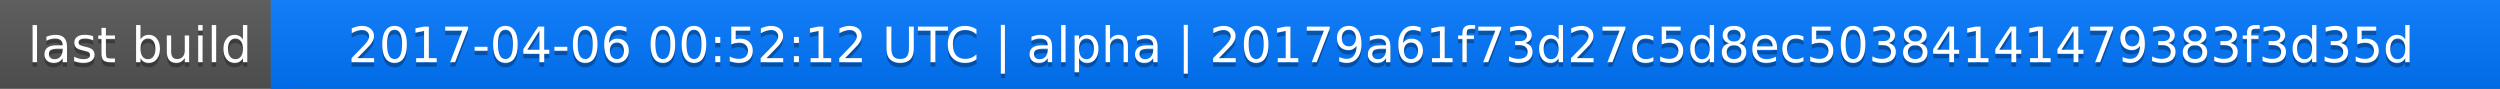
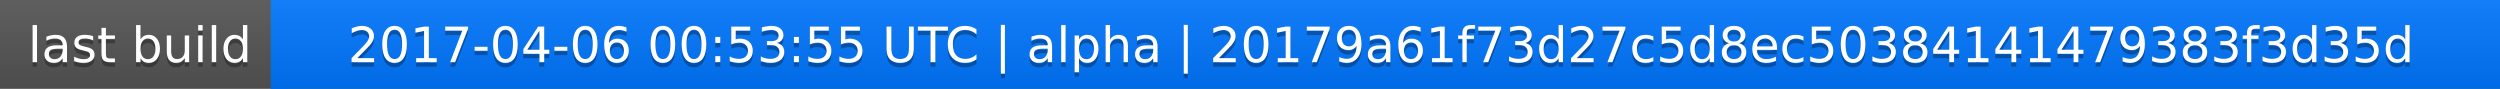
<svg xmlns="http://www.w3.org/2000/svg" width="563" height="20">
  <linearGradient id="a" x2="0" y2="100%">
    <stop offset="0" stop-color="#bbb" stop-opacity=".1" />
    <stop offset="1" stop-opacity=".1" />
  </linearGradient>
  <rect rx="0" width="563" height="20" fill="#555" />
  <rect rx="0" x="61" width="502" height="20" fill="#07f" />
  <path fill="#07f" d="M61 0h4v20h-4z" />
  <rect rx="0" width="563" height="20" fill="url(#a)" />
  <g fill="#fff" text-anchor="middle" font-family="DejaVu Sans,Verdana,Geneva,sans-serif" font-size="11">
    <text x="31.5" y="15" fill="#010101" fill-opacity=".3">last build</text>
    <text x="31.5" y="14">last build</text>
-     <text x="311" y="15" fill="#010101" fill-opacity=".3">2017-04-06 00:52:12 UTC | alpha | 20179a61f73d27c5d8ec50384141479383f3d35d</text>
-     <text x="311" y="14">2017-04-06 00:52:12 UTC | alpha | 20179a61f73d27c5d8ec50384141479383f3d35d</text>
+     <text x="311" y="15" fill="#010101" fill-opacity=".3">2017-04-06 00:53:55 UTC | alpha | 20179a61f73d27c5d8ec50384141479383f3d35d</text>
+     <text x="311" y="14">2017-04-06 00:53:55 UTC | alpha | 20179a61f73d27c5d8ec50384141479383f3d35d</text>
  </g>
</svg>
